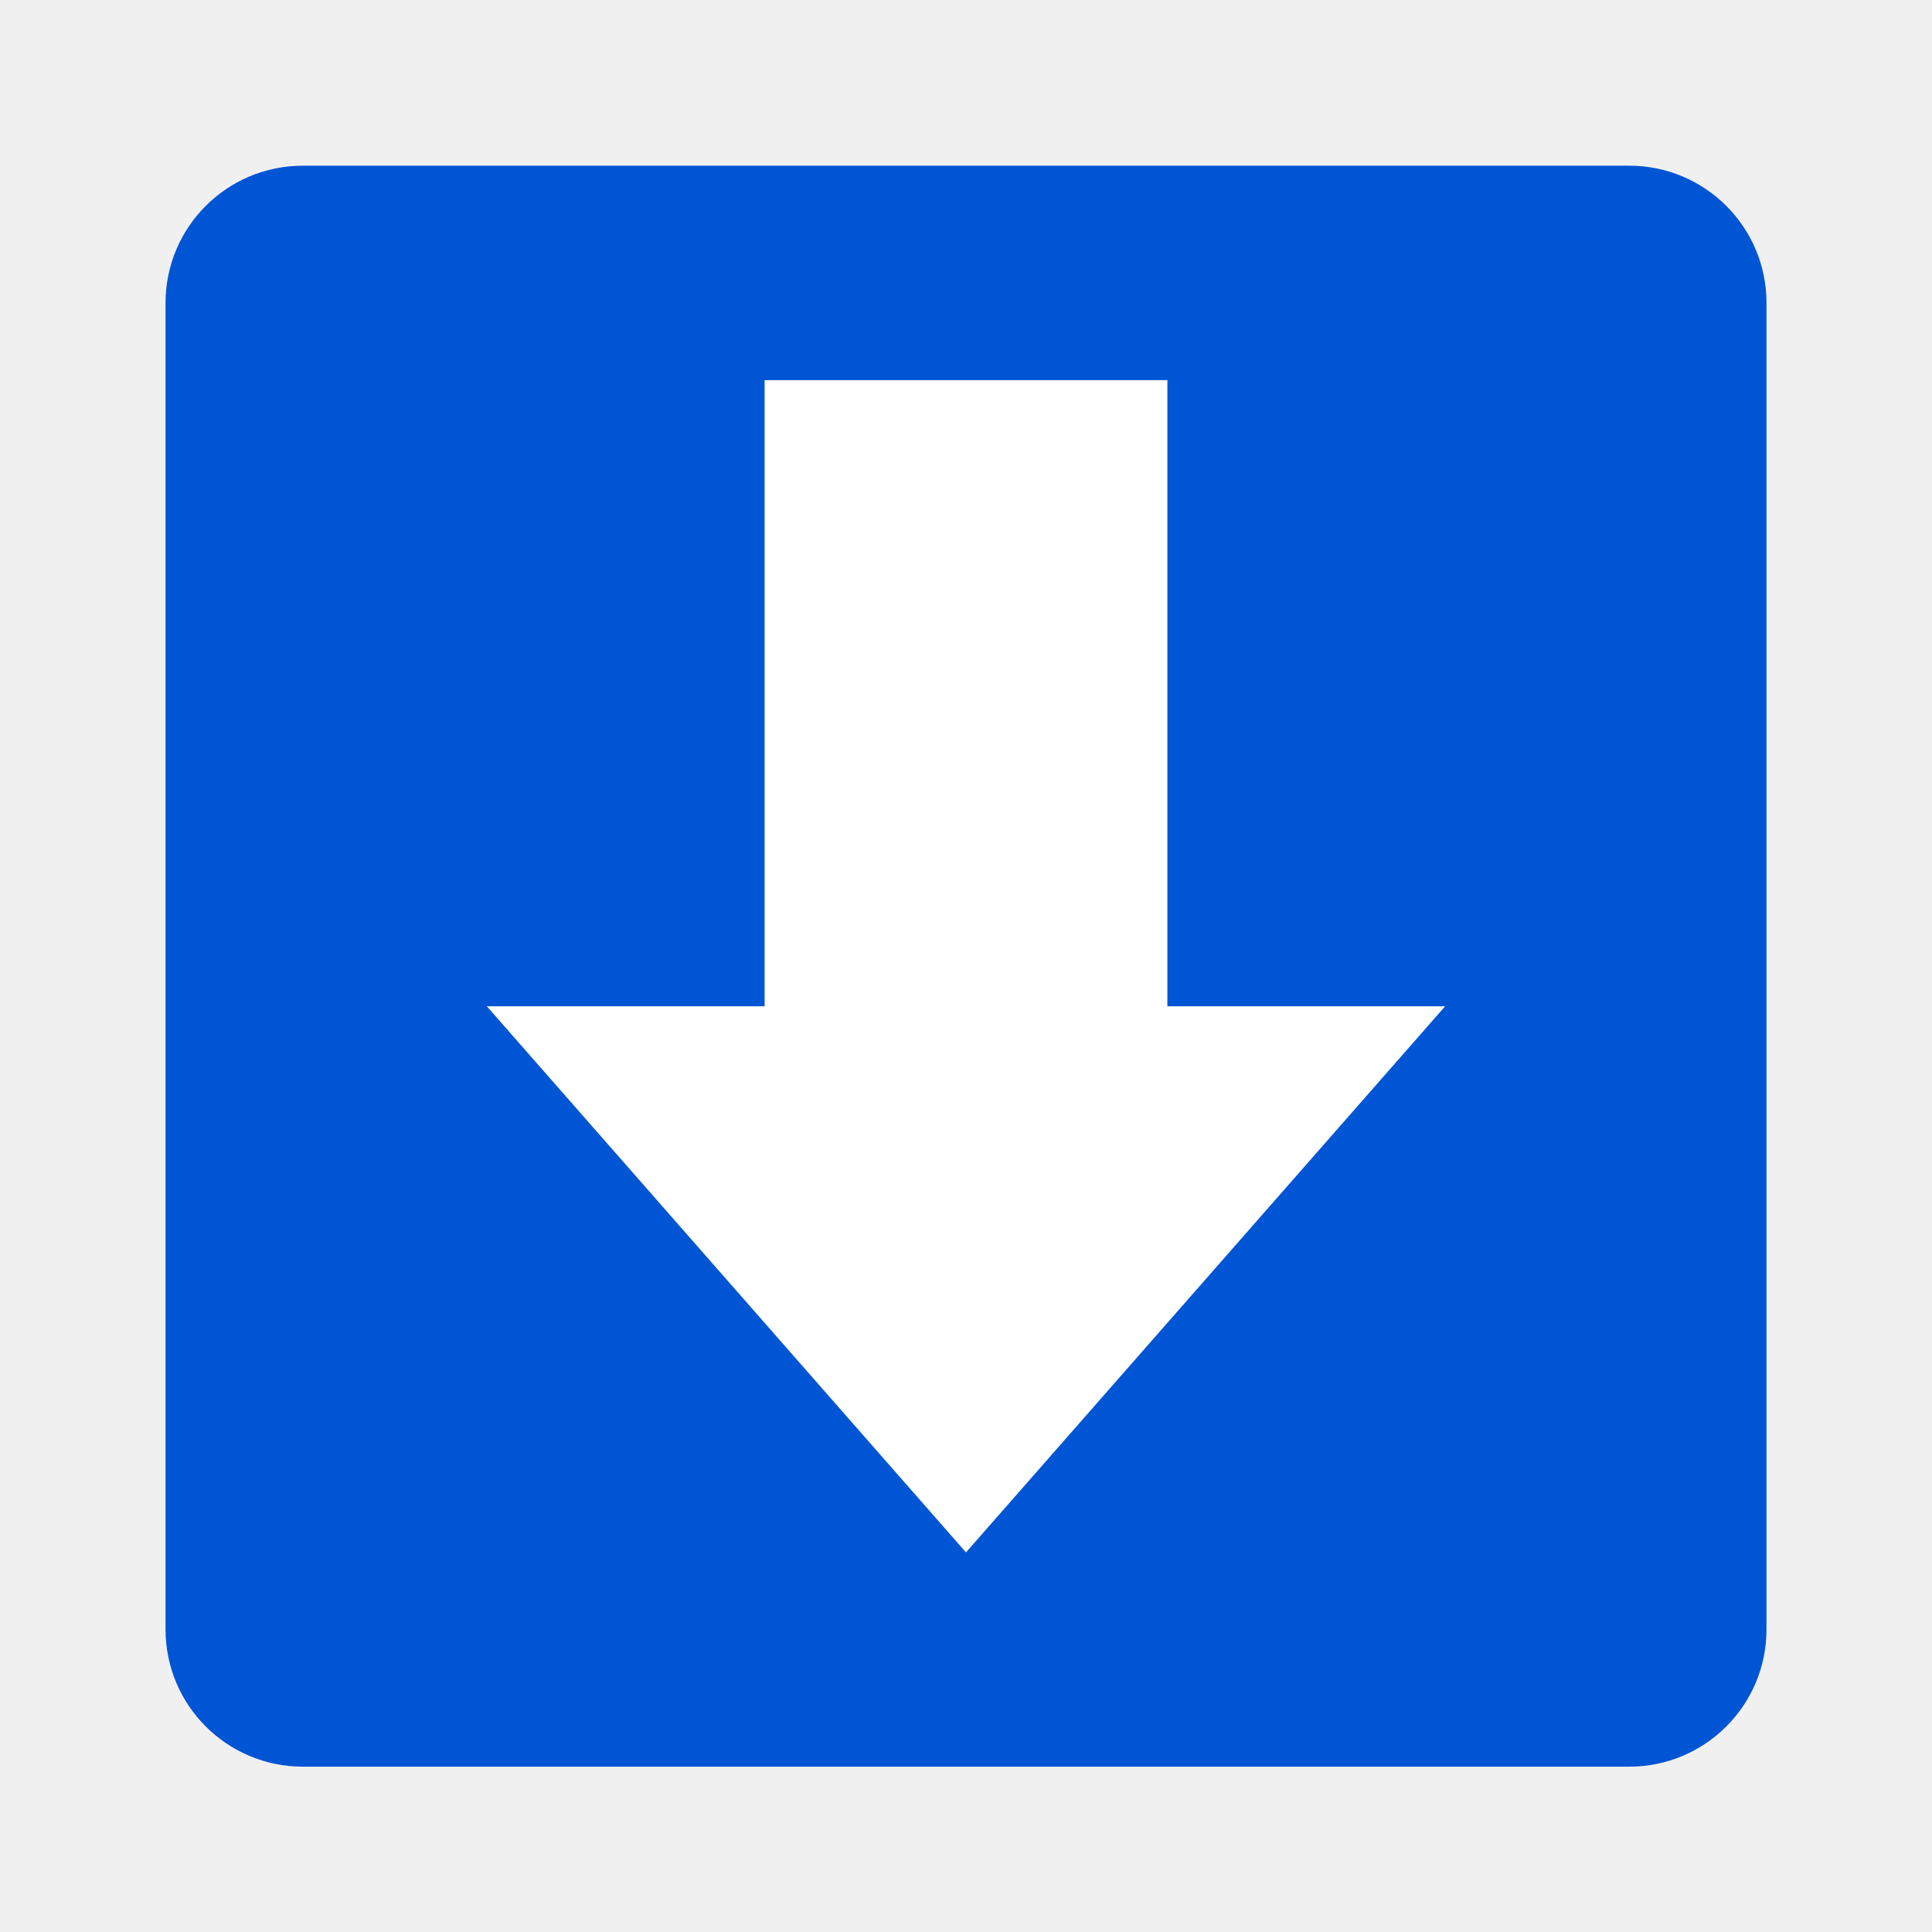
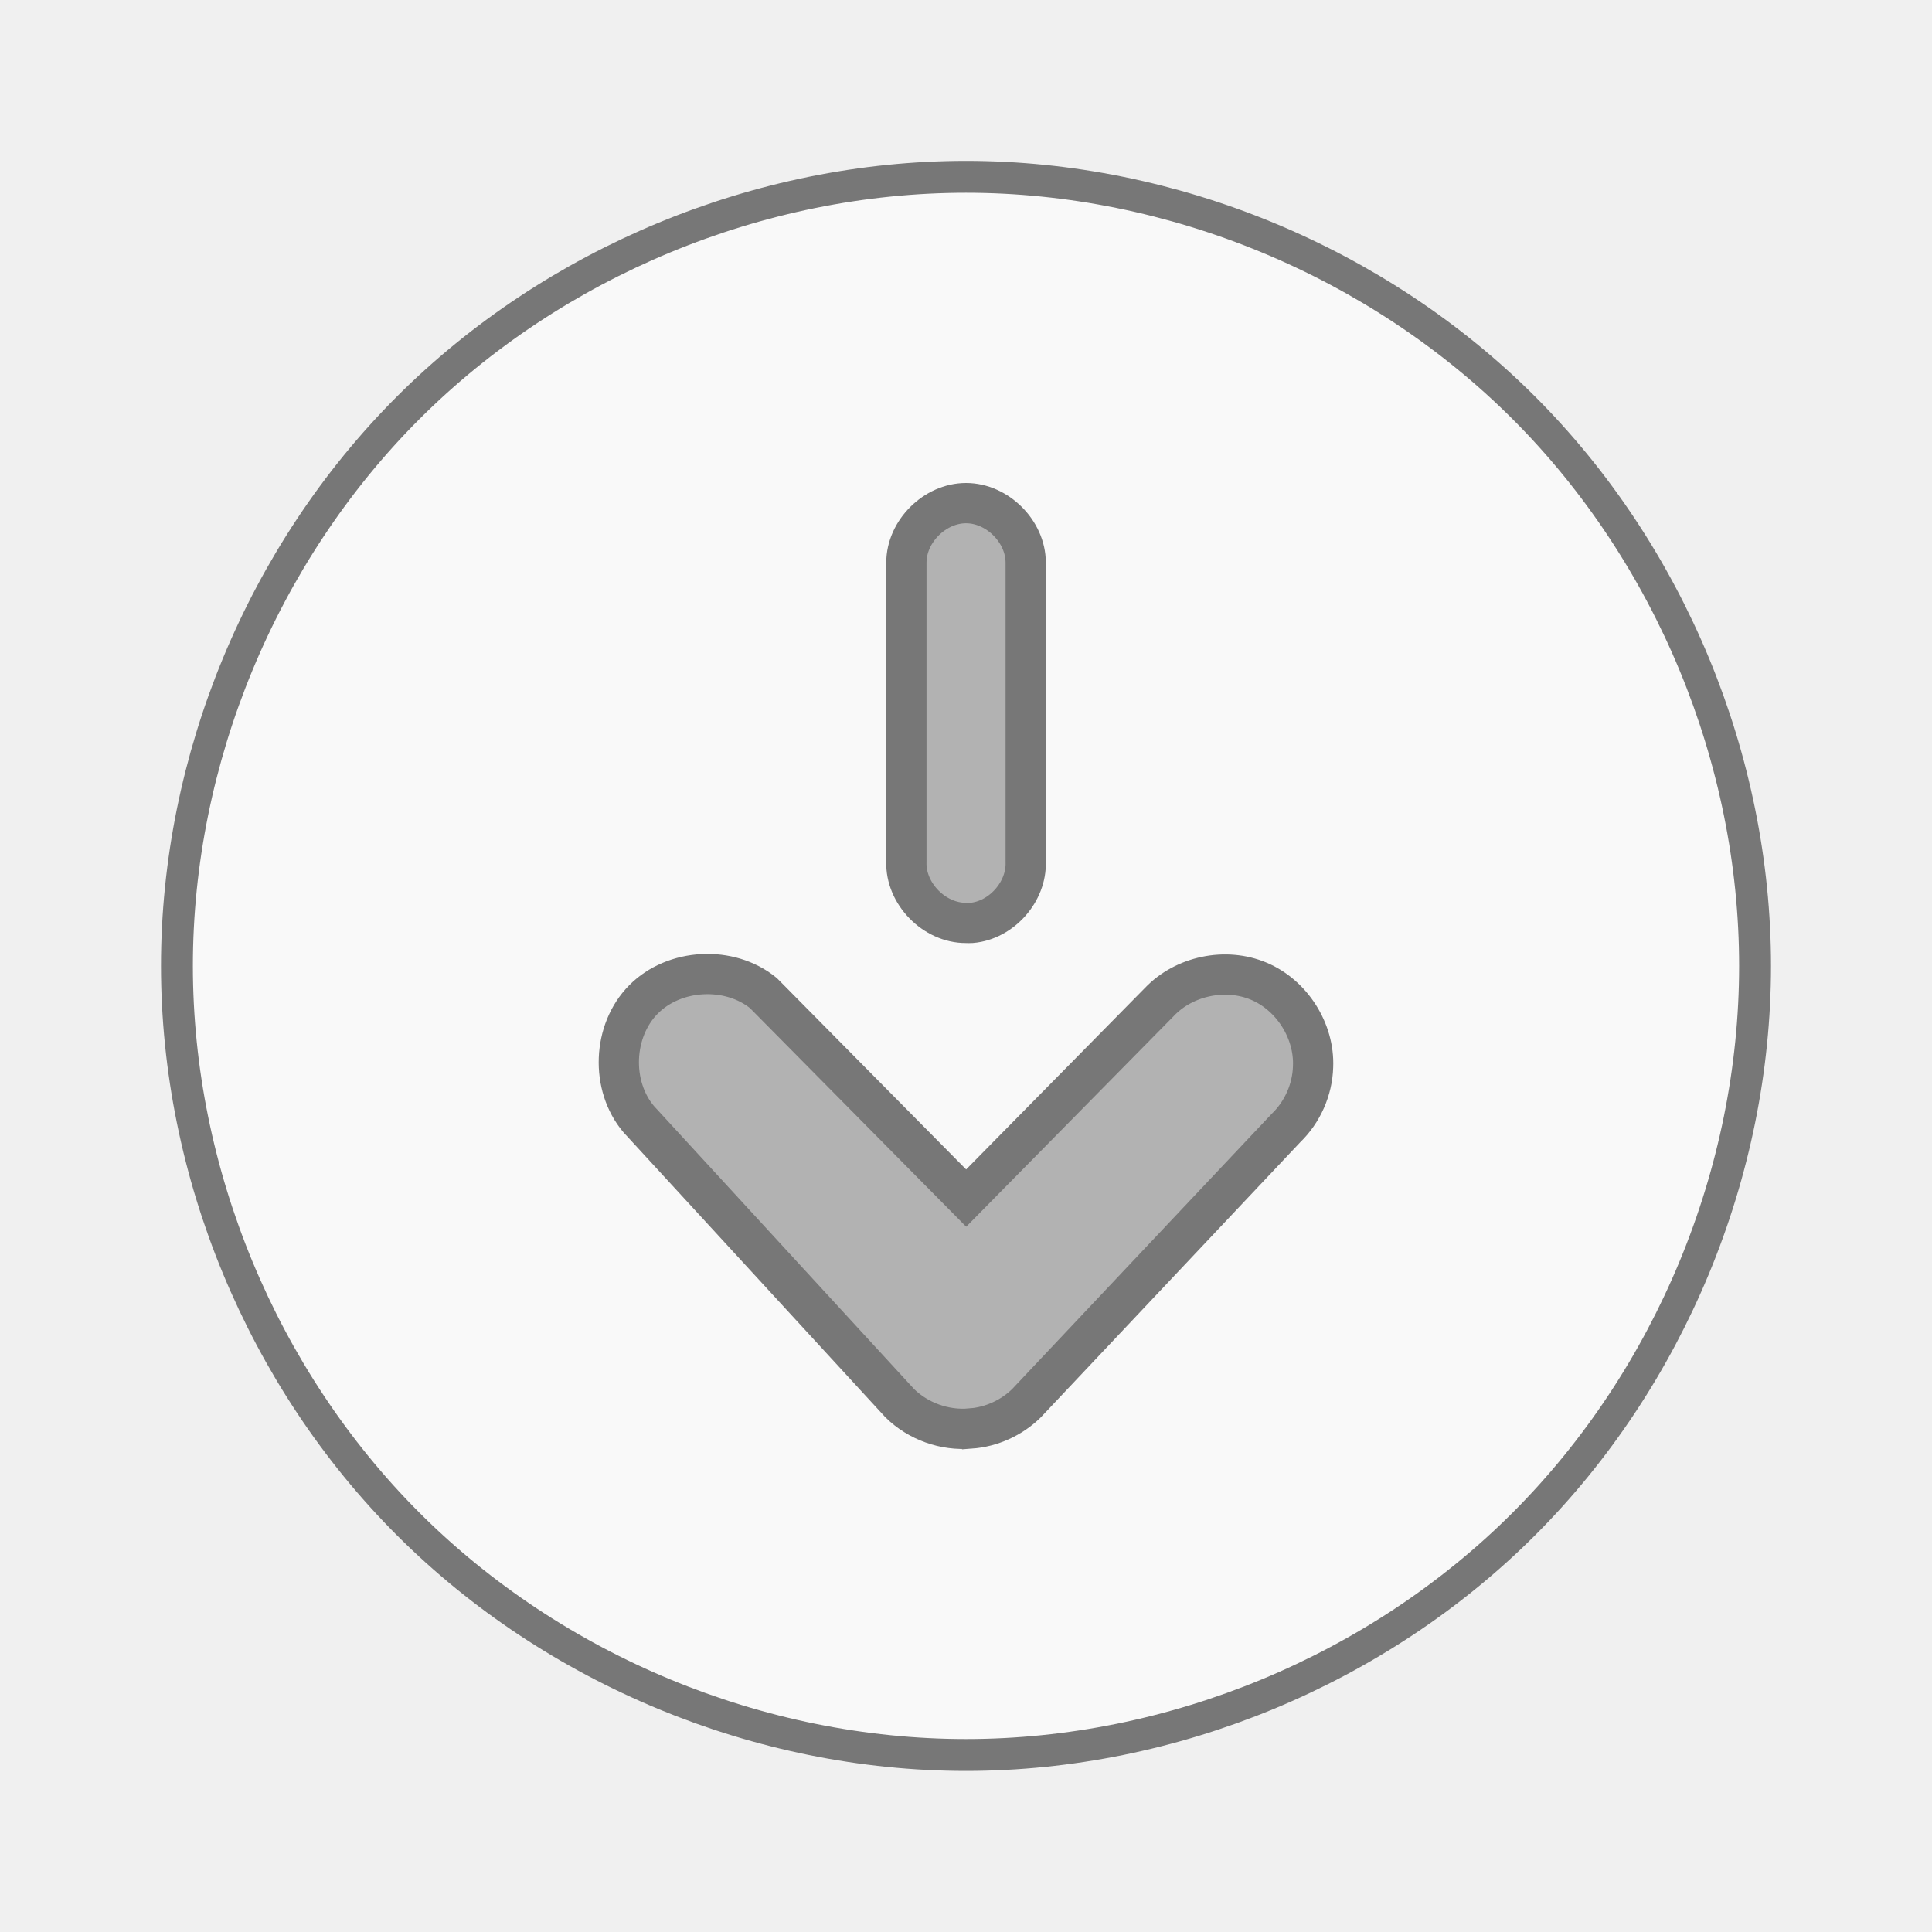
- <svg xmlns="http://www.w3.org/2000/svg" viewBox="0 0 48 48">
-   <g transform="translate(0 -1004.362)">
-     <rect width="48" x="0" y="1004.367" height="48" style="fill:none" />
-   </g>
-   <g style="fill:#0055d4" transform="translate(-.59393 -1004.362)">
-     <rect width="39.775" x="4.707" y="1008.479" rx="3.409" height="39.775" />
-   </g>
-   <g style="fill:#fff" transform="matrix(1.03457 0 0 .93211 -.36326 -935.2923)">
-     <path d="m 24.44,24.46 -4.202,7.278 -4.202,7.278 -4.202,-7.278 -4.202,-7.278 8.404,0 z" transform="matrix(1.36912 0 0 1 1.59367 1005.776)" />
-     <rect width="9.672" x="18.713" y="1013.547" height="16.87" />
+ <svg xmlns="http://www.w3.org/2000/svg" width="48" viewBox="0 0 48 48" height="48">
+   <g style="stroke:#777">
+     <path style="fill:#f9f9f9;stroke-width:.792" d="m 43.604,24 c -6.35e-4,5.132 -2.114,10.232 -5.743,13.861 -3.629,3.629 -8.729,5.741 -13.861,5.741 -5.132,0 -10.232,-2.112 -13.861,-5.741 C 6.51,34.232 4.396,29.132 4.396,24 4.395,18.867 6.508,13.766 10.137,10.136 13.766,6.507 18.867,4.393 24,4.393 c 5.133,0 10.234,2.113 13.863,5.743 3.629,3.63 5.742,8.731 5.741,13.864 z" />
+     <path style="fill:#b2b2b2;line-height:normal;color:#000" d="m 24.108,35.492 c 0.518,-0.037 1.021,-0.264 1.392,-0.627 l 6.45,-6.84 c 0.41,-0.395 0.657,-0.954 0.673,-1.522 0.038,-0.891 -0.524,-1.778 -1.348,-2.125 -0.824,-0.348 -1.854,-0.133 -2.469,0.514 l -4.802,4.874 -5.037,-5.093 c -0.845,-0.689 -2.215,-0.616 -2.981,0.159 -0.767,0.775 -0.82,2.142 -0.117,2.974 l 6.487,7.058 c 0.456,0.448 1.114,0.684 1.751,0.627 z m 0.028,-12.562 c 0.746,-0.064 1.376,-0.776 1.347,-1.522 l 0,-7.431 C 25.483,13.204 24.777,12.5 24.001,12.5 c -0.776,0 -1.482,0.704 -1.482,1.477 l 0,7.431 c -0.028,0.789 0.69,1.526 1.482,1.522 0.045,0.002 0.09,0.002 0.135,0 z" />
  </g>
</svg>
